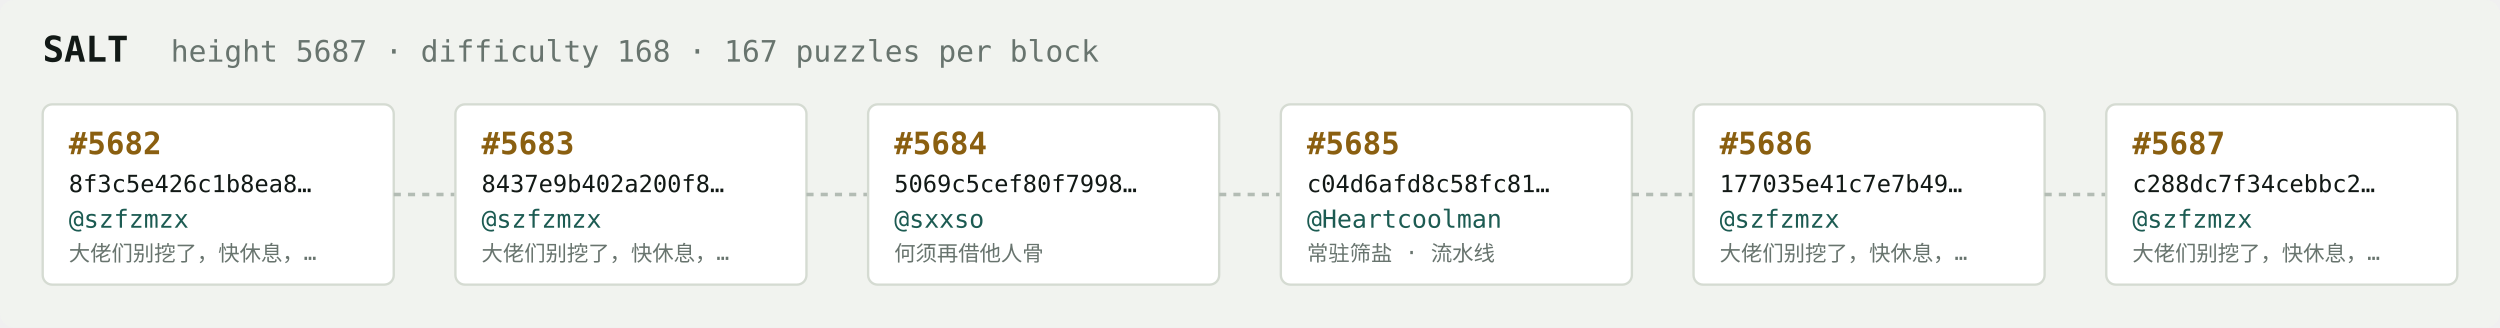
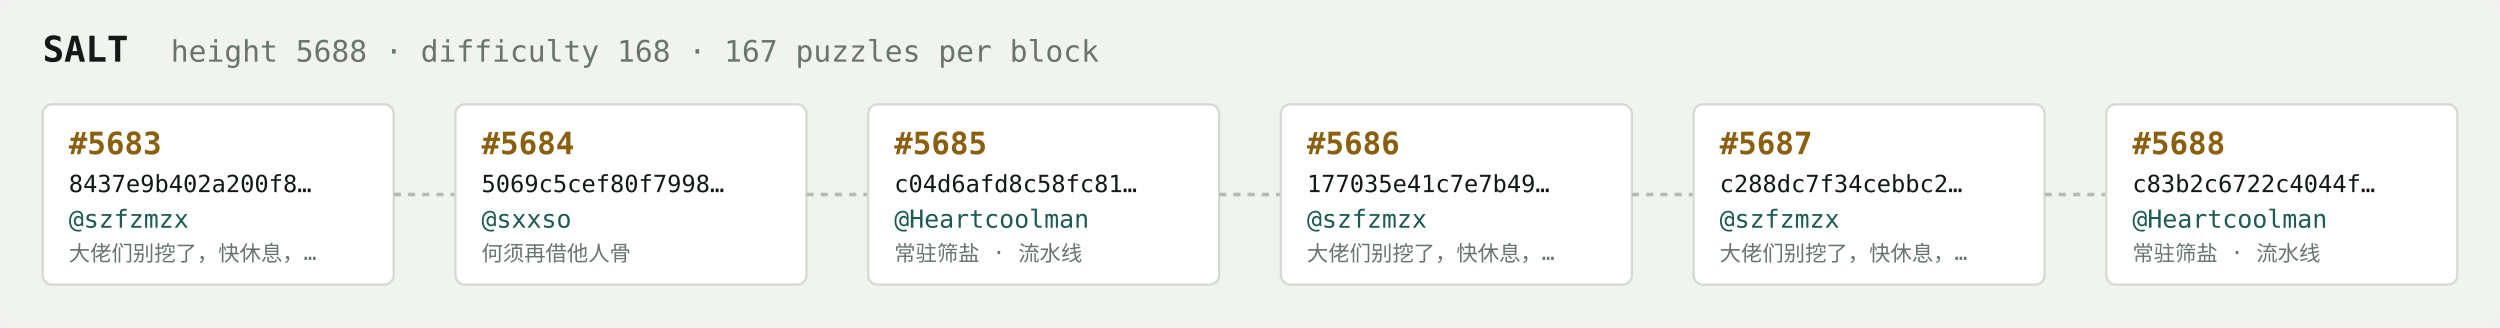
<svg xmlns="http://www.w3.org/2000/svg" width="1054" height="138" viewBox="0 0 1054 138" font-family="ui-monospace,SFMono-Regular,Menlo,monospace">
  <rect fill="#f1f3ef" width="1054" height="138" rx="6" />
  <text x="18" y="26" fill="#121916" font-size="15" font-weight="700">SALT</text>
-   <text x="72" y="26" fill="#68746e" font-size="12.5">height 5687 · difficulty 168 · 167 puzzles per block</text>
+   <text x="72" y="26" fill="#68746e" font-size="12.5">height 5688 · difficulty 168 · 167 puzzles per block</text>
  <rect x="18" y="44" width="148" height="76" rx="4" fill="#ffffff" stroke="#d5dbd2" stroke-width="1" />
-   <text x="29" y="65" fill="#8a5f10" font-size="13" font-weight="700">#5682</text>
-   <text x="29" y="81" fill="#121916" font-size="10">8f3c5e426c1b8ea8…</text>
+   <text x="29" y="65" fill="#8a5f10" font-size="13" font-weight="700">#5683</text>
+   <text x="29" y="81" fill="#121916" font-size="10">8437e9b402a200f8…</text>
  <text x="29" y="96" fill="#1c5b52" font-size="10.5">@szfzmzx</text>
  <text x="29" y="110" fill="#68746e" font-size="9">大佬们别挖了，快休息，…</text>
  <line x1="166" y1="82.0" x2="192" y2="82.0" stroke="#b3bcb4" stroke-width="1.5" stroke-dasharray="3 3" />
  <rect x="192" y="44" width="148" height="76" rx="4" fill="#ffffff" stroke="#d5dbd2" stroke-width="1" />
-   <text x="203" y="65" fill="#8a5f10" font-size="13" font-weight="700">#5683</text>
-   <text x="203" y="81" fill="#121916" font-size="10">8437e9b402a200f8…</text>
-   <text x="203" y="96" fill="#1c5b52" font-size="10.5">@szfzmzx</text>
-   <text x="203" y="110" fill="#68746e" font-size="9">大佬们别挖了，快休息，…</text>
+   <text x="203" y="65" fill="#8a5f10" font-size="13" font-weight="700">#5684</text>
+   <text x="203" y="81" fill="#121916" font-size="10">5069c5cef80f7998…</text>
+   <text x="203" y="96" fill="#1c5b52" font-size="10.5">@sxxso</text>
+   <text x="203" y="110" fill="#68746e" font-size="9">何须再借他人骨</text>
  <line x1="340" y1="82.0" x2="366" y2="82.0" stroke="#b3bcb4" stroke-width="1.5" stroke-dasharray="3 3" />
  <rect x="366" y="44" width="148" height="76" rx="4" fill="#ffffff" stroke="#d5dbd2" stroke-width="1" />
-   <text x="377" y="65" fill="#8a5f10" font-size="13" font-weight="700">#5684</text>
-   <text x="377" y="81" fill="#121916" font-size="10">5069c5cef80f7998…</text>
-   <text x="377" y="96" fill="#1c5b52" font-size="10.5">@sxxso</text>
-   <text x="377" y="110" fill="#68746e" font-size="9">何须再借他人骨</text>
+   <text x="377" y="65" fill="#8a5f10" font-size="13" font-weight="700">#5685</text>
+   <text x="377" y="81" fill="#121916" font-size="10">c04d6afd8c58fc81…</text>
+   <text x="377" y="96" fill="#1c5b52" font-size="10.5">@Heartcoolman</text>
+   <text x="377" y="110" fill="#68746e" font-size="9">常驻筛盐 · 流水线</text>
  <line x1="514" y1="82.0" x2="540" y2="82.0" stroke="#b3bcb4" stroke-width="1.5" stroke-dasharray="3 3" />
  <rect x="540" y="44" width="148" height="76" rx="4" fill="#ffffff" stroke="#d5dbd2" stroke-width="1" />
-   <text x="551" y="65" fill="#8a5f10" font-size="13" font-weight="700">#5685</text>
-   <text x="551" y="81" fill="#121916" font-size="10">c04d6afd8c58fc81…</text>
-   <text x="551" y="96" fill="#1c5b52" font-size="10.5">@Heartcoolman</text>
-   <text x="551" y="110" fill="#68746e" font-size="9">常驻筛盐 · 流水线</text>
+   <text x="551" y="65" fill="#8a5f10" font-size="13" font-weight="700">#5686</text>
+   <text x="551" y="81" fill="#121916" font-size="10">177035e41c7e7b49…</text>
+   <text x="551" y="96" fill="#1c5b52" font-size="10.5">@szfzmzx</text>
+   <text x="551" y="110" fill="#68746e" font-size="9">大佬们别挖了，快休息，…</text>
  <line x1="688" y1="82.0" x2="714" y2="82.0" stroke="#b3bcb4" stroke-width="1.5" stroke-dasharray="3 3" />
  <rect x="714" y="44" width="148" height="76" rx="4" fill="#ffffff" stroke="#d5dbd2" stroke-width="1" />
-   <text x="725" y="65" fill="#8a5f10" font-size="13" font-weight="700">#5686</text>
-   <text x="725" y="81" fill="#121916" font-size="10">177035e41c7e7b49…</text>
+   <text x="725" y="65" fill="#8a5f10" font-size="13" font-weight="700">#5687</text>
+   <text x="725" y="81" fill="#121916" font-size="10">c288dc7f34cebbc2…</text>
  <text x="725" y="96" fill="#1c5b52" font-size="10.5">@szfzmzx</text>
  <text x="725" y="110" fill="#68746e" font-size="9">大佬们别挖了，快休息，…</text>
  <line x1="862" y1="82.0" x2="888" y2="82.0" stroke="#b3bcb4" stroke-width="1.5" stroke-dasharray="3 3" />
  <rect x="888" y="44" width="148" height="76" rx="4" fill="#ffffff" stroke="#d5dbd2" stroke-width="1" />
-   <text x="899" y="65" fill="#8a5f10" font-size="13" font-weight="700">#5687</text>
-   <text x="899" y="81" fill="#121916" font-size="10">c288dc7f34cebbc2…</text>
-   <text x="899" y="96" fill="#1c5b52" font-size="10.5">@szfzmzx</text>
-   <text x="899" y="110" fill="#68746e" font-size="9">大佬们别挖了，快休息，…</text>
+   <text x="899" y="65" fill="#8a5f10" font-size="13" font-weight="700">#5688</text>
+   <text x="899" y="81" fill="#121916" font-size="10">c83b2c6722c4044f…</text>
+   <text x="899" y="96" fill="#1c5b52" font-size="10.5">@Heartcoolman</text>
+   <text x="899" y="110" fill="#68746e" font-size="9">常驻筛盐 · 流水线</text>
</svg>
